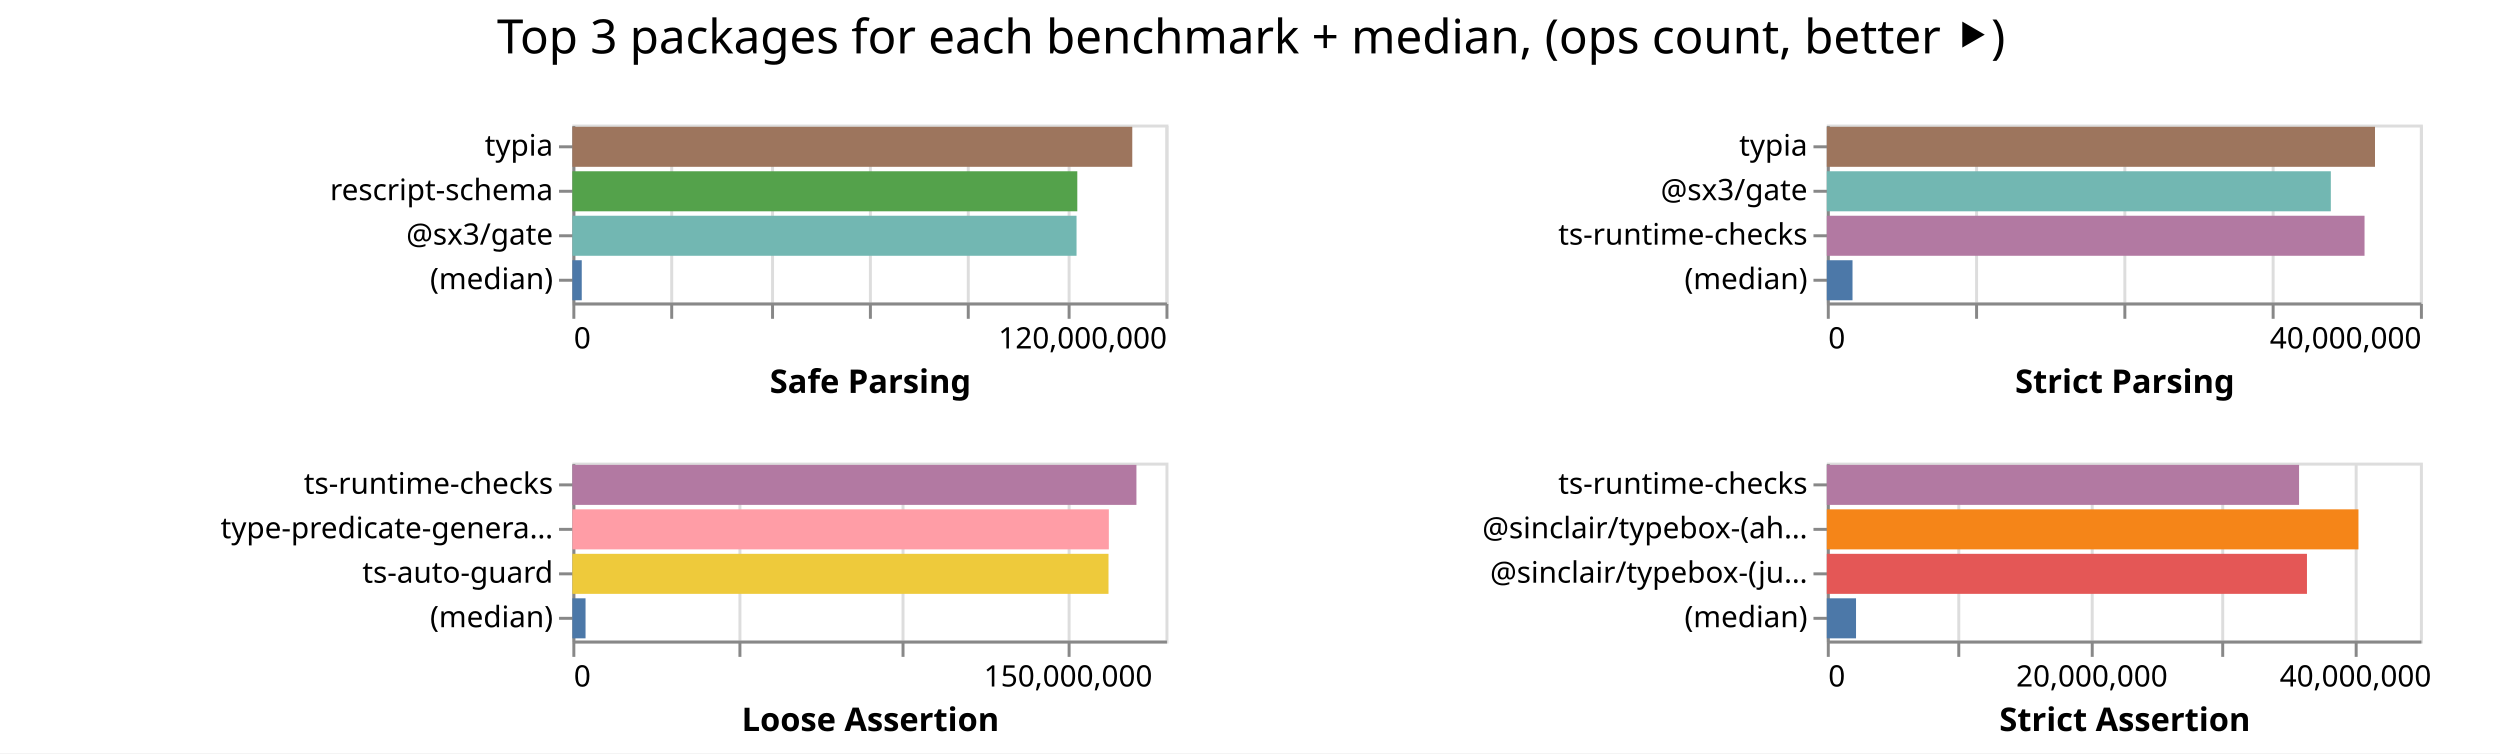
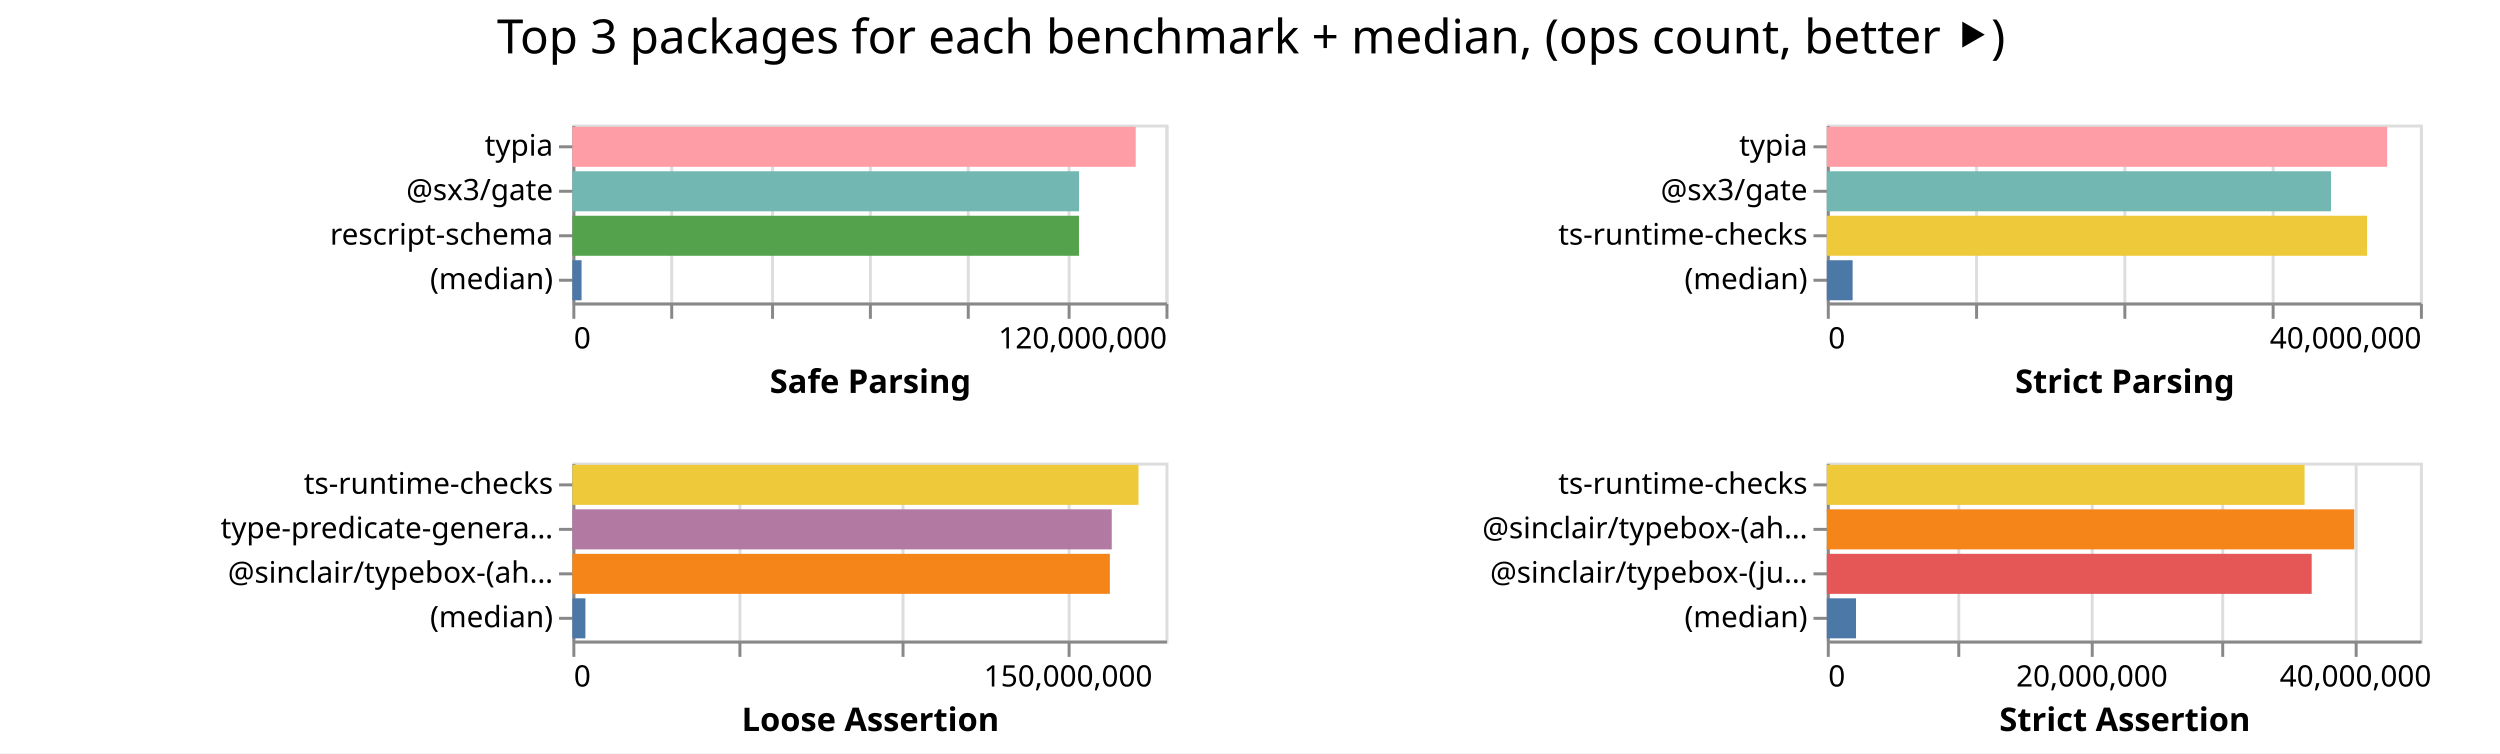
<svg xmlns="http://www.w3.org/2000/svg" width="843" height="254" class="marks">
  <path fill="#fff" d="M0 0h843v254H0z" />
  <g fill="none" stroke-miterlimit="10" aria-roledescription="group mark container" class="mark-group role-frame root">
    <path d="M193 42" aria-hidden="true" class="background" />
    <g aria-roledescription="group mark container" class="mark-group role-scope child__Safe_Parsing_group">
      <path stroke="#ddd" d="M193.5 42.5h200v60h-200Z" aria-hidden="true" class="background" />
      <g aria-hidden="true" class="mark-group role-axis">
        <path d="M193.5 102.5" aria-hidden="true" class="background" pointer-events="none" />
        <g stroke="#ddd" class="mark-rule role-axis-grid" pointer-events="none">
          <path d="M193.5 102.5v-60M226.5 102.5v-60M260.5 102.5v-60M293.5 102.5v-60M326.5 102.5v-60M360.5 102.5v-60M393.5 102.5v-60" />
        </g>
      </g>
      <g aria-label="X-axis titled 'Safe Parsing' for a linear scale with values from 0 to 120,000,000" aria-roledescription="axis" class="mark-group role-axis" pointer-events="none">
        <path d="M193.5 102.5" aria-hidden="true" class="background" />
        <g stroke="#888" class="mark-rule role-axis-tick">
          <path d="M193.5 102.5v5M226.5 102.5v5M260.5 102.5v5M293.5 102.5v5M326.5 102.5v5M360.5 102.5v5M393.5 102.5v5" />
        </g>
        <g fill="#000" class="mark-text role-axis-label" font-family="sans-serif" font-size="10">
          <text transform="translate(193.5 117.5)">0</text>
          <text text-anchor="end" transform="translate(393.5 117.5)">120,000,000</text>
        </g>
        <path stroke="#888" d="M193.5 102.5h200" class="mark-rule role-axis-domain" />
        <text fill="#000" class="mark-text role-axis-title" font-family="sans-serif" font-size="11" font-weight="bold" text-anchor="middle" transform="translate(293.5 132.5)">Safe Parsing</text>
      </g>
-       <g aria-label="Y-axis for a discrete scale with 4 values: typia, rescript-schema, @sx3/gate, (median)" aria-roledescription="axis" class="mark-group role-axis" pointer-events="none">
+       <g aria-label="Y-axis for a discrete scale with 4 values: typia, @sx3/gate, rescript-schema, (median)" aria-roledescription="axis" class="mark-group role-axis" pointer-events="none">
        <path d="M193.5 42.5" aria-hidden="true" class="background" />
        <g stroke="#888" class="mark-rule role-axis-tick">
          <path d="M193.5 49.5h-5M193.5 64.5h-5M193.5 79.5h-5M193.5 94.5h-5" />
        </g>
        <g fill="#000" class="mark-text role-axis-label" font-family="sans-serif" font-size="10" text-anchor="end">
          <text transform="translate(186.5 52.5)">typia</text>
-           <text transform="translate(186.5 67.5)">rescript-schema</text>
-           <text transform="translate(186.5 82.5)">@sx3/gate</text>
+           <text transform="translate(186.5 67.5)">@sx3/gate</text>
+           <text transform="translate(186.5 82.5)">rescript-schema</text>
          <text transform="translate(186.5 97.5)">(median)</text>
        </g>
        <path stroke="#888" d="M193.5 42.5v60" class="mark-rule role-axis-domain" />
      </g>
      <g aria-roledescription="rect mark container" class="mark-rect role-mark child__Safe_Parsing_marks">
-         <path fill="#9d755d" d="M193 42.75h188.802v13.5H193Z" aria-label="Safe Parsing: 113281289; name: typia" aria-roledescription="bar" />
-         <path fill="#54a24b" d="M193 57.75h170.265v13.5H193Z" aria-label="Safe Parsing: 102158752; name: rescript-schema" aria-roledescription="bar" />
-         <path fill="#72b7b2" d="M193 72.75h170.01v13.5H193Z" aria-label="Safe Parsing: 102006445; name: @sx3/gate" aria-roledescription="bar" />
-         <path fill="#4c78a8" d="M193 87.75h3.168v13.5H193Z" aria-label="Safe Parsing: 1900948; name: (median)" aria-roledescription="bar" />
+         <path fill="#ff9da6" d="M193 42.75h189.97v13.5H193Z" aria-label="Safe Parsing: 113981494; name: typia" aria-roledescription="bar" />
+         <path fill="#72b7b2" d="M193 57.75h170.868v13.5H193Z" aria-label="Safe Parsing: 102520576; name: @sx3/gate" aria-roledescription="bar" />
+         <path fill="#54a24b" d="M193 72.75h170.83v13.5H193Z" aria-label="Safe Parsing: 102497526; name: rescript-schema" aria-roledescription="bar" />
+         <path fill="#4c78a8" d="M193 87.75h3.107v13.5H193Z" aria-label="Safe Parsing: 1864437; name: (median)" aria-roledescription="bar" />
      </g>
    </g>
    <g aria-roledescription="group mark container" class="mark-group role-scope child__Strict_Parsing_group">
      <path stroke="#ddd" d="M616.5 42.5h200v60h-200Z" aria-hidden="true" class="background" />
      <g aria-hidden="true" class="mark-group role-axis">
        <path d="M616.5 102.5" aria-hidden="true" class="background" pointer-events="none" />
        <g stroke="#ddd" class="mark-rule role-axis-grid" pointer-events="none">
          <path d="M616.5 102.5v-60M666.5 102.5v-60M716.5 102.5v-60M766.5 102.5v-60M816.5 102.5v-60" />
        </g>
      </g>
      <g aria-label="X-axis titled 'Strict Parsing' for a linear scale with values from 0 to 40,000,000" aria-roledescription="axis" class="mark-group role-axis" pointer-events="none">
        <path d="M616.5 102.5" aria-hidden="true" class="background" />
        <g stroke="#888" class="mark-rule role-axis-tick">
          <path d="M616.5 102.5v5M666.5 102.5v5M716.5 102.5v5M766.5 102.5v5M816.5 102.5v5" />
        </g>
        <g fill="#000" class="mark-text role-axis-label" font-family="sans-serif" font-size="10">
          <text transform="translate(616.5 117.5)">0</text>
          <text text-anchor="end" transform="translate(816.5 117.5)">40,000,000</text>
        </g>
        <path stroke="#888" d="M616.5 102.5h200" class="mark-rule role-axis-domain" />
        <text fill="#000" class="mark-text role-axis-title" font-family="sans-serif" font-size="11" font-weight="bold" text-anchor="middle" transform="translate(716.5 132.5)">Strict Parsing</text>
      </g>
      <g aria-label="Y-axis for a discrete scale with 4 values: typia, @sx3/gate, ts-runtime-checks, (median)" aria-roledescription="axis" class="mark-group role-axis" pointer-events="none">
        <path d="M616.5 42.5" aria-hidden="true" class="background" />
        <g stroke="#888" class="mark-rule role-axis-tick">
          <path d="M616.5 49.5h-5M616.5 64.5h-5M616.5 79.5h-5M616.5 94.5h-5" />
        </g>
        <g fill="#000" class="mark-text role-axis-label" font-family="sans-serif" font-size="10" text-anchor="end">
          <text transform="translate(609.5 52.5)">typia</text>
          <text transform="translate(609.5 67.5)">@sx3/gate</text>
          <text transform="translate(609.5 82.5)">ts-runtime-checks</text>
          <text transform="translate(609.5 97.5)">(median)</text>
        </g>
        <path stroke="#888" d="M616.5 42.5v60" class="mark-rule role-axis-domain" />
      </g>
      <g aria-roledescription="rect mark container" class="mark-rect role-mark child__Strict_Parsing_marks">
-         <path fill="#9d755d" d="M616 42.75h184.85v13.5H616Z" aria-label="Strict Parsing: 36970103; name: typia" aria-roledescription="bar" />
-         <path fill="#72b7b2" d="M616 57.75h169.958v13.5H616Z" aria-label="Strict Parsing: 33991581; name: @sx3/gate" aria-roledescription="bar" />
-         <path fill="#b279a2" d="M616 72.75h181.321v13.5H616Z" aria-label="Strict Parsing: 36264254; name: ts-runtime-checks" aria-roledescription="bar" />
-         <path fill="#4c78a8" d="M616 87.75h8.67v13.5H616Z" aria-label="Strict Parsing: 1734159; name: (median)" aria-roledescription="bar" />
+         <path fill="#ff9da6" d="M616 42.75h188.936v13.5H616Z" aria-label="Strict Parsing: 37787110; name: typia" aria-roledescription="bar" />
+         <path fill="#72b7b2" d="M616 57.75h170.019v13.5H616Z" aria-label="Strict Parsing: 34003776; name: @sx3/gate" aria-roledescription="bar" />
+         <path fill="#eeca3b" d="M616 72.75h182.18v13.5H616Z" aria-label="Strict Parsing: 36436062; name: ts-runtime-checks" aria-roledescription="bar" />
+         <path fill="#4c78a8" d="M616 87.75h8.707v13.5H616Z" aria-label="Strict Parsing: 1741367.5; name: (median)" aria-roledescription="bar" />
      </g>
    </g>
    <g aria-roledescription="group mark container" class="mark-group role-scope child__Loose_Assertion_group">
      <path stroke="#ddd" d="M193.5 156.5h200v60h-200Z" aria-hidden="true" class="background" />
      <g aria-hidden="true" class="mark-group role-axis">
        <path d="M193.5 216.5" aria-hidden="true" class="background" pointer-events="none" />
        <g stroke="#ddd" class="mark-rule role-axis-grid" pointer-events="none">
          <path d="M193.5 216.5v-60M249.5 216.5v-60M304.5 216.5v-60M360.5 216.5v-60" />
        </g>
      </g>
      <g aria-label="X-axis titled 'Loose Assertion' for a linear scale with values from 0 to 180,000,000" aria-roledescription="axis" class="mark-group role-axis" pointer-events="none">
        <path d="M193.5 216.5" aria-hidden="true" class="background" />
        <g stroke="#888" class="mark-rule role-axis-tick">
          <path d="M193.5 216.5v5M249.5 216.5v5M304.5 216.5v5M360.5 216.5v5" />
        </g>
        <g fill="#000" class="mark-text role-axis-label" font-family="sans-serif" font-size="10">
          <text transform="translate(193.5 231.5)">0</text>
          <text text-anchor="middle" transform="translate(360.167 231.5)">150,000,000</text>
        </g>
        <path stroke="#888" d="M193.5 216.5h200" class="mark-rule role-axis-domain" />
        <text fill="#000" class="mark-text role-axis-title" font-family="sans-serif" font-size="11" font-weight="bold" text-anchor="middle" transform="translate(293.5 246.5)">Loose Assertion</text>
      </g>
-       <g aria-label="Y-axis for a discrete scale with 4 values: ts-runtime-checks, type-predicate-generator, ts-auto-guard, (median)" aria-roledescription="axis" class="mark-group role-axis" pointer-events="none">
+       <g aria-label="Y-axis for a discrete scale with 4 values: ts-runtime-checks, type-predicate-generator, @sinclair/typebox-(ahead-of-time), (median)" aria-roledescription="axis" class="mark-group role-axis" pointer-events="none">
        <path d="M193.5 156.5" aria-hidden="true" class="background" />
        <g stroke="#888" class="mark-rule role-axis-tick">
          <path d="M193.5 163.5h-5M193.5 178.5h-5M193.5 193.5h-5M193.5 208.5h-5" />
        </g>
        <g fill="#000" class="mark-text role-axis-label" font-family="sans-serif" font-size="10" text-anchor="end">
          <text transform="translate(186.5 166.5)">ts-runtime-checks</text>
          <text transform="translate(186.5 181.5)">type-predicate-genera…</text>
-           <text transform="translate(186.5 196.5)">ts-auto-guard</text>
+           <text transform="translate(186.5 196.5)">@sinclair/typebox-(ah…</text>
          <text transform="translate(186.5 211.5)">(median)</text>
        </g>
        <path stroke="#888" d="M193.5 156.5v60" class="mark-rule role-axis-domain" />
      </g>
      <g aria-roledescription="rect mark container" class="mark-rect role-mark child__Loose_Assertion_marks">
-         <path fill="#b279a2" d="M193 156.75h190.205v13.5H193Z" aria-label="Loose Assertion: 171184628; name: ts-runtime-checks" aria-roledescription="bar" />
-         <path fill="#ff9da6" d="M193 171.75h180.901v13.5H193Z" aria-label="Loose Assertion: 162811014; name: type-predicate-generator" aria-roledescription="bar" />
-         <path fill="#eeca3b" d="M193 186.75h180.786v13.5H193Z" aria-label="Loose Assertion: 162707645; name: ts-auto-guard" aria-roledescription="bar" />
-         <path fill="#4c78a8" d="M193 201.75h4.445v13.5H193Z" aria-label="Loose Assertion: 4000223.5; name: (median)" aria-roledescription="bar" />
+         <path fill="#eeca3b" d="M193 156.75h190.903v13.5H193Z" aria-label="Loose Assertion: 171812877; name: ts-runtime-checks" aria-roledescription="bar" />
+         <path fill="#b279a2" d="M193 171.75h181.882v13.5H193Z" aria-label="Loose Assertion: 163694058; name: type-predicate-generator" aria-roledescription="bar" />
+         <path fill="#f58518" d="M193 186.75h181.24v13.5H193Z" aria-label="Loose Assertion: 163115258; name: @sinclair/typebox-(ahead-of-time)" aria-roledescription="bar" />
+         <path fill="#4c78a8" d="M193 201.75h4.398v13.5H193Z" aria-label="Loose Assertion: 3958025; name: (median)" aria-roledescription="bar" />
      </g>
    </g>
    <g aria-roledescription="group mark container" class="mark-group role-scope child__Strict_Assertion_group">
      <path stroke="#ddd" d="M616.5 156.5h200v60h-200Z" aria-hidden="true" class="background" />
      <g aria-hidden="true" class="mark-group role-axis">
        <path d="M616.5 216.5" aria-hidden="true" class="background" pointer-events="none" />
        <g stroke="#ddd" class="mark-rule role-axis-grid" pointer-events="none">
          <path d="M616.5 216.5v-60M660.5 216.5v-60M705.5 216.5v-60M749.5 216.5v-60M794.5 216.5v-60" />
        </g>
      </g>
      <g aria-label="X-axis titled 'Strict Assertion' for a linear scale with values from 0 to 45,000,000" aria-roledescription="axis" class="mark-group role-axis" pointer-events="none">
        <path d="M616.5 216.5" aria-hidden="true" class="background" />
        <g stroke="#888" class="mark-rule role-axis-tick">
          <path d="M616.5 216.5v5M660.5 216.5v5M705.5 216.5v5M749.5 216.5v5M794.5 216.5v5" />
        </g>
        <g fill="#000" class="mark-text role-axis-label" font-family="sans-serif" font-size="10">
          <text transform="translate(616.5 231.5)">0</text>
          <text text-anchor="middle" transform="translate(705.389 231.5)">20,000,000</text>
          <text text-anchor="middle" transform="translate(794.278 231.5)">40,000,000</text>
        </g>
        <path stroke="#888" d="M616.5 216.5h200" class="mark-rule role-axis-domain" />
        <text fill="#000" class="mark-text role-axis-title" font-family="sans-serif" font-size="11" font-weight="bold" text-anchor="middle" transform="translate(716.5 246.5)">Strict Assertion</text>
      </g>
      <g aria-label="Y-axis for a discrete scale with 4 values: ts-runtime-checks, @sinclair/typebox-(ahead-of-time), @sinclair/typebox-(just-in-time), (median)" aria-roledescription="axis" class="mark-group role-axis" pointer-events="none">
        <path d="M616.5 156.5" aria-hidden="true" class="background" />
        <g stroke="#888" class="mark-rule role-axis-tick">
          <path d="M616.5 163.5h-5M616.5 178.5h-5M616.5 193.5h-5M616.5 208.5h-5" />
        </g>
        <g fill="#000" class="mark-text role-axis-label" font-family="sans-serif" font-size="10" text-anchor="end">
          <text transform="translate(609.5 166.5)">ts-runtime-checks</text>
          <text transform="translate(609.5 181.5)">@sinclair/typebox-(ah…</text>
          <text transform="translate(609.5 196.5)">@sinclair/typebox-(ju…</text>
          <text transform="translate(609.5 211.5)">(median)</text>
        </g>
        <path stroke="#888" d="M616.5 156.5v60" class="mark-rule role-axis-domain" />
      </g>
      <g aria-roledescription="rect mark container" class="mark-rect role-mark child__Strict_Assertion_marks">
-         <path fill="#b279a2" d="M616 156.75h159.244v13.5H616Z" aria-label="Strict Assertion: 35829880; name: ts-runtime-checks" aria-roledescription="bar" />
-         <path fill="#f58518" d="M616 171.75h179.273v13.5H616Z" aria-label="Strict Assertion: 40336418; name: @sinclair/typebox-(ahead-of-time)" aria-roledescription="bar" />
-         <path fill="#e45756" d="M616 186.75h161.91v13.5H616Z" aria-label="Strict Assertion: 36429793; name: @sinclair/typebox-(just-in-time)" aria-roledescription="bar" />
-         <path fill="#4c78a8" d="M616 201.75h9.852v13.5H616Z" aria-label="Strict Assertion: 2216778; name: (median)" aria-roledescription="bar" />
+         <path fill="#eeca3b" d="M616 156.75h161.105v13.5H616Z" aria-label="Strict Assertion: 36248655; name: ts-runtime-checks" aria-roledescription="bar" />
+         <path fill="#f58518" d="M616 171.75h177.84v13.5H616Z" aria-label="Strict Assertion: 40013885; name: @sinclair/typebox-(ahead-of-time)" aria-roledescription="bar" />
+         <path fill="#e45756" d="M616 186.75h163.499v13.5H616Z" aria-label="Strict Assertion: 36787207; name: @sinclair/typebox-(just-in-time)" aria-roledescription="bar" />
+         <path fill="#4c78a8" d="M616 201.75h9.854v13.5H616Z" aria-label="Strict Assertion: 2217172.5; name: (median)" aria-roledescription="bar" />
      </g>
    </g>
    <g class="mark-group role-title">
      <path d="M421.889 5" aria-hidden="true" class="background" pointer-events="none" />
      <text fill="#000" aria-label="Title text 'Top 3 packages for each benchmark + median, (ops count, better ⯈)'" aria-roledescription="title" class="mark-text role-title-text" font-family="sans-serif" font-size="16" pointer-events="none" text-anchor="middle" transform="translate(421.889 18)">Top 3 packages for each benchmark + median, (ops count, better ⯈)</text>
    </g>
  </g>
</svg>
